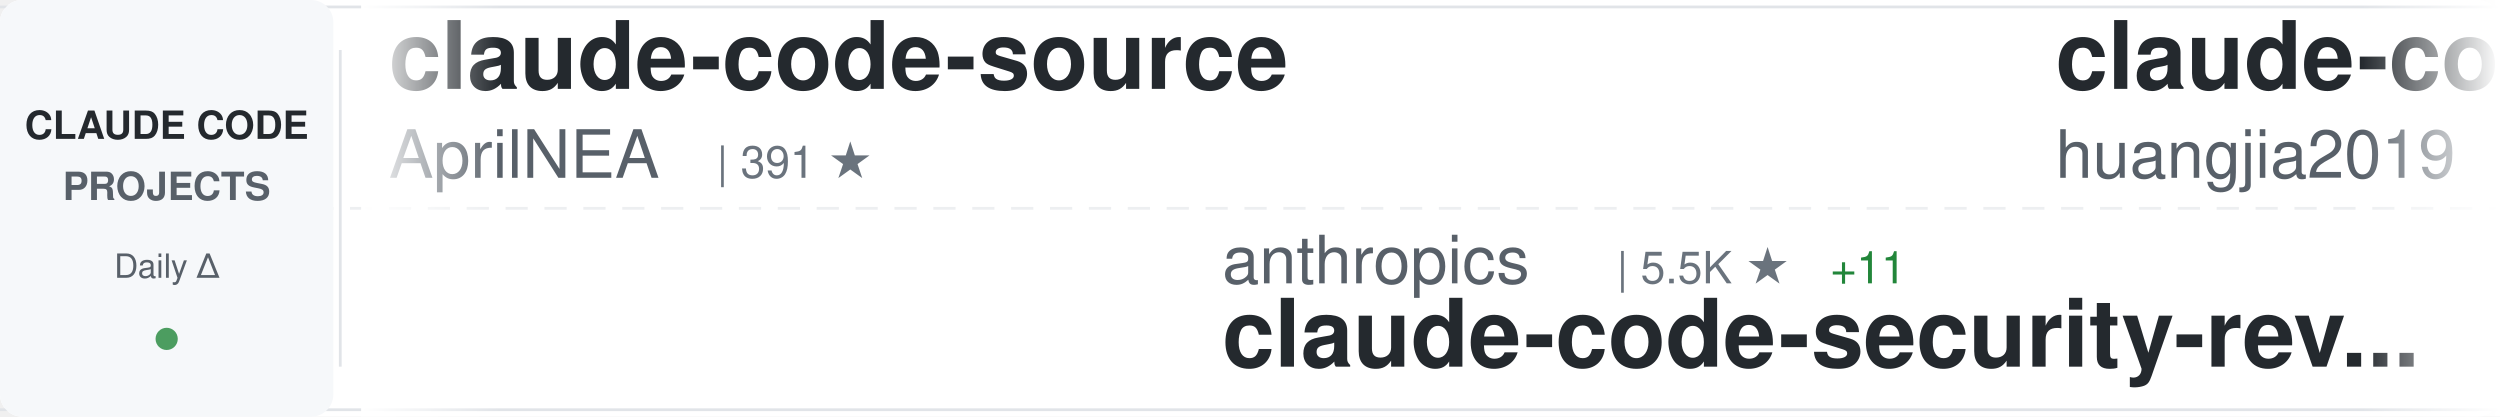
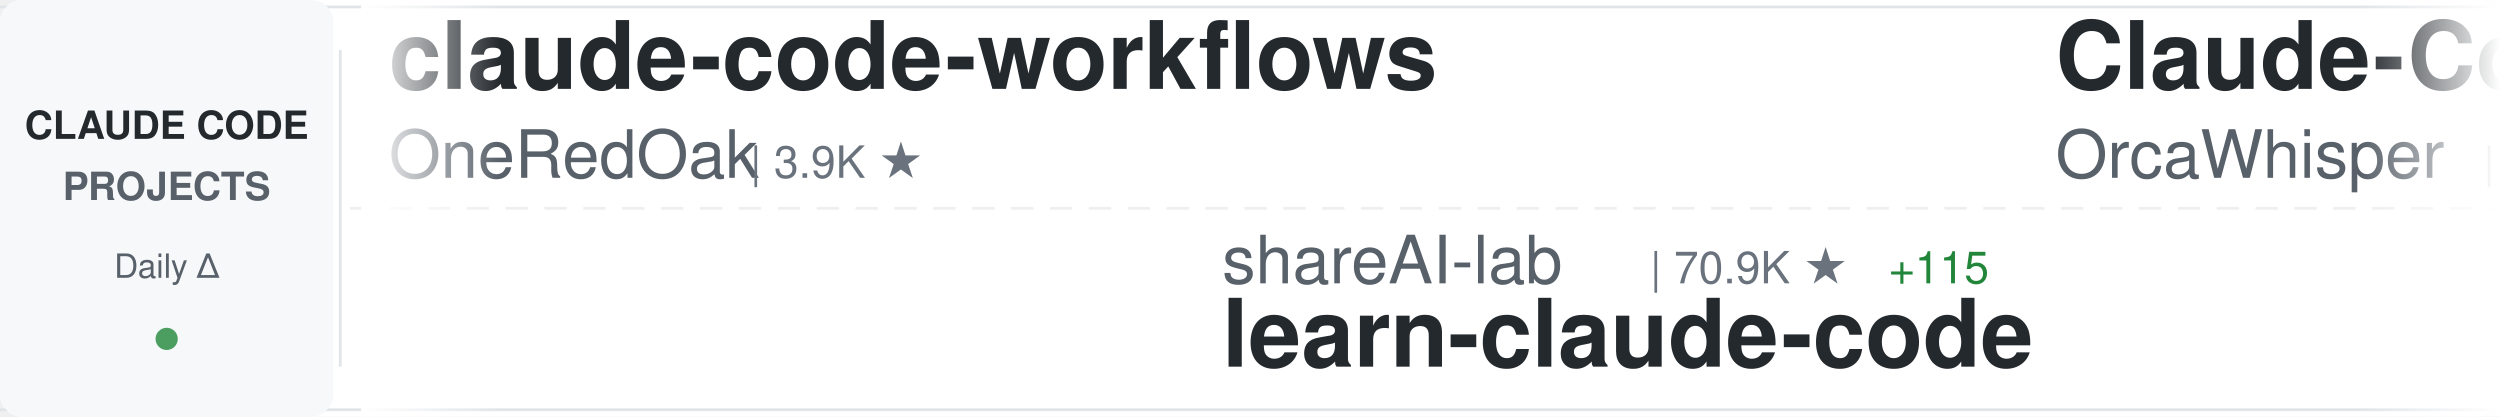
<svg xmlns="http://www.w3.org/2000/svg" width="900" height="150">
  <defs>
    <linearGradient id="awesomeLeftFade" x1="0%" y1="0%" x2="100%" y2="0%">
      <stop offset="0%" style="stop-color:#ffffff;stop-opacity:1" />
      <stop offset="100%" style="stop-color:#ffffff;stop-opacity:0" />
    </linearGradient>
    <linearGradient id="awesomeRightFade" x1="0%" y1="0%" x2="100%" y2="0%">
      <stop offset="0%" style="stop-color:#ffffff;stop-opacity:0" />
      <stop offset="100%" style="stop-color:#ffffff;stop-opacity:1" />
    </linearGradient>
  </defs>
  <rect width="900" height="150" fill="#ffffff" rx="8" />
  <rect x="0" y="2" width="900" height="1" fill="#e1e4e8" />
  <rect x="0" y="147" width="900" height="1" fill="#e1e4e8" />
  <line x1="0" y1="75" x2="900" y2="75" stroke="#e1e4e8" stroke-width="1" stroke-dasharray="8 6" opacity="0.6" />
  <rect x="0" y="0" width="120" height="150" fill="#f6f8fa" rx="8" />
  <text x="60" y="50" font-family="-apple-system, BlinkMacSystemFont, 'Segoe UI', Helvetica, Arial, sans-serif" font-size="14" font-weight="600" fill="#24292e" text-anchor="middle">CLAUDE CODE</text>
  <text x="60" y="72" font-family="-apple-system, BlinkMacSystemFont, 'Segoe UI', Helvetica, Arial, sans-serif" font-size="14" font-weight="600" fill="#586069" text-anchor="middle">PROJECTS</text>
  <text x="60" y="100" font-family="-apple-system, BlinkMacSystemFont, 'Segoe UI', Helvetica, Arial, sans-serif" font-size="12" font-weight="500" fill="#586069" text-anchor="middle">Daily Δ</text>
  <circle cx="60" cy="122" r="4" fill="#22863a" opacity="0.8" />
  <rect x="122" y="18" width="1" height="114" fill="#e1e4e8" />
  <clipPath id="awesomeTickerClip">
    <rect x="130" y="0" width="770" height="150" />
  </clipPath>
  <g clip-path="url(#awesomeTickerClip)">
    <g id="awesomeTickerItems">
      <animateTransform attributeName="transform" attributeType="XML" type="translate" from="0 0" to="-3000 0" dur="54s" repeatCount="indefinite" />
      <g transform="translate(0, 0)">
+         <text x="140" y="32" font-family="-apple-system, BlinkMacSystemFont, 'Segoe UI', Helvetica, Arial, sans-serif" font-size="34" font-weight="600" fill="#24292e">claude-code-workflows</text>
+         <text x="140" y="64" font-family="-apple-system, BlinkMacSystemFont, 'Segoe UI', Helvetica, Arial, sans-serif" font-size="24" font-weight="400" fill="#586069">OneRedOak</text>
+         <text x="270" y="64" font-family="-apple-system, BlinkMacSystemFont, 'Segoe UI', Helvetica, Arial, sans-serif" font-size="16" font-weight="500" fill="#6a737d">| 3.9K ★</text>
+       </g>
+       <g transform="translate(300, 0)">
+         <text x="140" y="102" font-family="-apple-system, BlinkMacSystemFont, 'Segoe UI', Helvetica, Arial, sans-serif" font-size="24" font-weight="400" fill="#586069">shareAI-lab</text>
+         <text x="294" y="102" font-family="-apple-system, BlinkMacSystemFont, 'Segoe UI', Helvetica, Arial, sans-serif" font-size="16" font-weight="500" fill="#6a737d">| 70.9K ★</text>
+         <text x="380" y="102" font-family="-apple-system, BlinkMacSystemFont, 'Segoe UI', Helvetica, Arial, sans-serif" font-size="16" font-weight="500" fill="#22863a"> +115</text>
+         <text x="140" y="132" font-family="-apple-system, BlinkMacSystemFont, 'Segoe UI', Helvetica, Arial, sans-serif" font-size="34" font-weight="600" fill="#24292e">learn-claude-code</text>
+       </g>
+       <g transform="translate(600, 0)">
+         <text x="140" y="32" font-family="-apple-system, BlinkMacSystemFont, 'Segoe UI', Helvetica, Arial, sans-serif" font-size="34" font-weight="600" fill="#24292e">Claude-Code</text>
+         <text x="140" y="64" font-family="-apple-system, BlinkMacSystemFont, 'Segoe UI', Helvetica, Arial, sans-serif" font-size="24" font-weight="400" fill="#586069">OrcaWhisper</text>
+         <text x="294" y="64" font-family="-apple-system, BlinkMacSystemFont, 'Segoe UI', Helvetica, Arial, sans-serif" font-size="16" font-weight="500" fill="#6a737d">| 83 ★</text>
+       </g>
+       <g transform="translate(900, 0)">
+         <text x="140" y="102" font-family="-apple-system, BlinkMacSystemFont, 'Segoe UI', Helvetica, Arial, sans-serif" font-size="24" font-weight="400" fill="#586069">alirezarezvani</text>
+         <text x="330" y="102" font-family="-apple-system, BlinkMacSystemFont, 'Segoe UI', Helvetica, Arial, sans-serif" font-size="16" font-weight="500" fill="#6a737d">| 22.5K ★</text>
+         <text x="416" y="102" font-family="-apple-system, BlinkMacSystemFont, 'Segoe UI', Helvetica, Arial, sans-serif" font-size="16" font-weight="500" fill="#22863a"> +93</text>
+         <text x="140" y="132" font-family="-apple-system, BlinkMacSystemFont, 'Segoe UI', Helvetica, Arial, sans-serif" font-size="34" font-weight="600" fill="#24292e">claude-skills</text>
+       </g>
+       <g transform="translate(1200, 0)">
+         <text x="140" y="32" font-family="-apple-system, BlinkMacSystemFont, 'Segoe UI', Helvetica, Arial, sans-serif" font-size="34" font-weight="600" fill="#24292e">claude-code-sourcemap</text>
+         <text x="140" y="64" font-family="-apple-system, BlinkMacSystemFont, 'Segoe UI', Helvetica, Arial, sans-serif" font-size="24" font-weight="400" fill="#586069">ChinaSiro</text>
+         <text x="270" y="64" font-family="-apple-system, BlinkMacSystemFont, 'Segoe UI', Helvetica, Arial, sans-serif" font-size="16" font-weight="500" fill="#6a737d">| 9.5K ★</text>
+         <text x="347" y="64" font-family="-apple-system, BlinkMacSystemFont, 'Segoe UI', Helvetica, Arial, sans-serif" font-size="16" font-weight="500" fill="#22863a"> +7</text>
+       </g>
+       <g transform="translate(1500, 0)">
+         <text x="140" y="102" font-family="-apple-system, BlinkMacSystemFont, 'Segoe UI', Helvetica, Arial, sans-serif" font-size="24" font-weight="400" fill="#586069">Chachamaru127</text>
+         <text x="318" y="102" font-family="-apple-system, BlinkMacSystemFont, 'Segoe UI', Helvetica, Arial, sans-serif" font-size="16" font-weight="500" fill="#6a737d">| 3.0K ★</text>
+         <text x="395" y="102" font-family="-apple-system, BlinkMacSystemFont, 'Segoe UI', Helvetica, Arial, sans-serif" font-size="16" font-weight="500" fill="#22863a"> +4</text>
+         <text x="140" y="132" font-family="-apple-system, BlinkMacSystemFont, 'Segoe UI', Helvetica, Arial, sans-serif" font-size="34" font-weight="600" fill="#24292e">claude-code-harness</text>
+       </g>
+       <g transform="translate(1800, 0)">
        <text x="140" y="32" font-family="-apple-system, BlinkMacSystemFont, 'Segoe UI', Helvetica, Arial, sans-serif" font-size="34" font-weight="600" fill="#24292e">claude-code-source</text>
        <text x="140" y="64" font-family="-apple-system, BlinkMacSystemFont, 'Segoe UI', Helvetica, Arial, sans-serif" font-size="24" font-weight="400" fill="#586069">AprilNEA</text>
        <text x="258" y="64" font-family="-apple-system, BlinkMacSystemFont, 'Segoe UI', Helvetica, Arial, sans-serif" font-size="16" font-weight="500" fill="#6a737d">| 391 ★</text>
      </g>
-       <g transform="translate(300, 0)">
-         <text x="140" y="102" font-family="-apple-system, BlinkMacSystemFont, 'Segoe UI', Helvetica, Arial, sans-serif" font-size="24" font-weight="400" fill="#586069">anthropics</text>
-         <text x="282" y="102" font-family="-apple-system, BlinkMacSystemFont, 'Segoe UI', Helvetica, Arial, sans-serif" font-size="16" font-weight="500" fill="#6a737d">| 5.5K ★</text>
-         <text x="359" y="102" font-family="-apple-system, BlinkMacSystemFont, 'Segoe UI', Helvetica, Arial, sans-serif" font-size="16" font-weight="500" fill="#22863a"> +11</text>
-         <text x="140" y="132" font-family="-apple-system, BlinkMacSystemFont, 'Segoe UI', Helvetica, Arial, sans-serif" font-size="34" font-weight="600" fill="#24292e">claude-code-security-rev...</text>
-       </g>
-       <g transform="translate(600, 0)">
-         <text x="140" y="32" font-family="-apple-system, BlinkMacSystemFont, 'Segoe UI', Helvetica, Arial, sans-serif" font-size="34" font-weight="600" fill="#24292e">claude-code-engineering</text>
-         <text x="140" y="64" font-family="-apple-system, BlinkMacSystemFont, 'Segoe UI', Helvetica, Arial, sans-serif" font-size="24" font-weight="400" fill="#586069">huangjia2019</text>
-         <text x="306" y="64" font-family="-apple-system, BlinkMacSystemFont, 'Segoe UI', Helvetica, Arial, sans-serif" font-size="16" font-weight="500" fill="#6a737d">| 975 ★</text>
-         <text x="374" y="64" font-family="-apple-system, BlinkMacSystemFont, 'Segoe UI', Helvetica, Arial, sans-serif" font-size="16" font-weight="500" fill="#22863a"> +5</text>
-       </g>
-       <g transform="translate(900, 0)">
-         <text x="140" y="102" font-family="-apple-system, BlinkMacSystemFont, 'Segoe UI', Helvetica, Arial, sans-serif" font-size="24" font-weight="400" fill="#586069">krusemediallc</text>
-         <text x="318" y="102" font-family="-apple-system, BlinkMacSystemFont, 'Segoe UI', Helvetica, Arial, sans-serif" font-size="16" font-weight="500" fill="#6a737d">| 1.0K ★</text>
-         <text x="395" y="102" font-family="-apple-system, BlinkMacSystemFont, 'Segoe UI', Helvetica, Arial, sans-serif" font-size="16" font-weight="500" fill="#22863a"> +3</text>
-         <text x="140" y="132" font-family="-apple-system, BlinkMacSystemFont, 'Segoe UI', Helvetica, Arial, sans-serif" font-size="34" font-weight="600" fill="#24292e">arcads-claude-code</text>
-       </g>
-       <g transform="translate(1200, 0)">
-         <text x="140" y="32" font-family="-apple-system, BlinkMacSystemFont, 'Segoe UI', Helvetica, Arial, sans-serif" font-size="34" font-weight="600" fill="#24292e">claude-code-video-toolki...</text>
-         <text x="140" y="64" font-family="-apple-system, BlinkMacSystemFont, 'Segoe UI', Helvetica, Arial, sans-serif" font-size="24" font-weight="400" fill="#586069">digitalsamba</text>
-         <text x="306" y="64" font-family="-apple-system, BlinkMacSystemFont, 'Segoe UI', Helvetica, Arial, sans-serif" font-size="16" font-weight="500" fill="#6a737d">| 1.7K ★</text>
-         <text x="383" y="64" font-family="-apple-system, BlinkMacSystemFont, 'Segoe UI', Helvetica, Arial, sans-serif" font-size="16" font-weight="500" fill="#22863a"> +5</text>
-       </g>
-       <g transform="translate(1500, 0)">
-         <text x="140" y="102" font-family="-apple-system, BlinkMacSystemFont, 'Segoe UI', Helvetica, Arial, sans-serif" font-size="24" font-weight="400" fill="#586069">multica-ai</text>
-         <text x="282" y="102" font-family="-apple-system, BlinkMacSystemFont, 'Segoe UI', Helvetica, Arial, sans-serif" font-size="16" font-weight="500" fill="#6a737d">| 191.7K ★</text>
-         <text x="377" y="102" font-family="-apple-system, BlinkMacSystemFont, 'Segoe UI', Helvetica, Arial, sans-serif" font-size="16" font-weight="500" fill="#22863a"> +454</text>
-         <text x="140" y="132" font-family="-apple-system, BlinkMacSystemFont, 'Segoe UI', Helvetica, Arial, sans-serif" font-size="34" font-weight="600" fill="#24292e">andrej-karpathy-skills</text>
-       </g>
-       <g transform="translate(1800, 0)">
-         <text x="140" y="32" font-family="-apple-system, BlinkMacSystemFont, 'Segoe UI', Helvetica, Arial, sans-serif" font-size="34" font-weight="600" fill="#24292e">claude-code-base-action</text>
-         <text x="140" y="64" font-family="-apple-system, BlinkMacSystemFont, 'Segoe UI', Helvetica, Arial, sans-serif" font-size="24" font-weight="400" fill="#586069">anthropics</text>
-         <text x="282" y="64" font-family="-apple-system, BlinkMacSystemFont, 'Segoe UI', Helvetica, Arial, sans-serif" font-size="16" font-weight="500" fill="#6a737d">| 904 ★</text>
-         <text x="350" y="64" font-family="-apple-system, BlinkMacSystemFont, 'Segoe UI', Helvetica, Arial, sans-serif" font-size="16" font-weight="500" fill="#22863a"> +3</text>
-       </g>
      <g transform="translate(2100, 0)">
-         <text x="140" y="102" font-family="-apple-system, BlinkMacSystemFont, 'Segoe UI', Helvetica, Arial, sans-serif" font-size="24" font-weight="400" fill="#586069">Piebald-AI</text>
-         <text x="282" y="102" font-family="-apple-system, BlinkMacSystemFont, 'Segoe UI', Helvetica, Arial, sans-serif" font-size="16" font-weight="500" fill="#6a737d">| 11.8K ★</text>
-         <text x="368" y="102" font-family="-apple-system, BlinkMacSystemFont, 'Segoe UI', Helvetica, Arial, sans-serif" font-size="16" font-weight="500" fill="#22863a"> +27</text>
-         <text x="140" y="132" font-family="-apple-system, BlinkMacSystemFont, 'Segoe UI', Helvetica, Arial, sans-serif" font-size="34" font-weight="600" fill="#24292e">claude-code-system-promp...</text>
+         <text x="140" y="102" font-family="-apple-system, BlinkMacSystemFont, 'Segoe UI', Helvetica, Arial, sans-serif" font-size="24" font-weight="400" fill="#586069">musistudio</text>
+         <text x="282" y="102" font-family="-apple-system, BlinkMacSystemFont, 'Segoe UI', Helvetica, Arial, sans-serif" font-size="16" font-weight="500" fill="#6a737d">| 35.8K ★</text>
+         <text x="368" y="102" font-family="-apple-system, BlinkMacSystemFont, 'Segoe UI', Helvetica, Arial, sans-serif" font-size="16" font-weight="500" fill="#22863a"> +22</text>
+         <text x="140" y="132" font-family="-apple-system, BlinkMacSystemFont, 'Segoe UI', Helvetica, Arial, sans-serif" font-size="34" font-weight="600" fill="#24292e">claude-code-router</text>
      </g>
      <g transform="translate(2400, 0)">
-         <text x="140" y="32" font-family="-apple-system, BlinkMacSystemFont, 'Segoe UI', Helvetica, Arial, sans-serif" font-size="34" font-weight="600" fill="#24292e">claude-code-infrastructu...</text>
-         <text x="140" y="64" font-family="-apple-system, BlinkMacSystemFont, 'Segoe UI', Helvetica, Arial, sans-serif" font-size="24" font-weight="400" fill="#586069">diet103</text>
-         <text x="246" y="64" font-family="-apple-system, BlinkMacSystemFont, 'Segoe UI', Helvetica, Arial, sans-serif" font-size="16" font-weight="500" fill="#6a737d">| 9.7K ★</text>
-         <text x="323" y="64" font-family="-apple-system, BlinkMacSystemFont, 'Segoe UI', Helvetica, Arial, sans-serif" font-size="16" font-weight="500" fill="#22863a"> +3</text>
+         <text x="140" y="32" font-family="-apple-system, BlinkMacSystemFont, 'Segoe UI', Helvetica, Arial, sans-serif" font-size="34" font-weight="600" fill="#24292e">claude-code-source-code</text>
+         <text x="140" y="64" font-family="-apple-system, BlinkMacSystemFont, 'Segoe UI', Helvetica, Arial, sans-serif" font-size="24" font-weight="400" fill="#586069">777genius</text>
+         <text x="270" y="64" font-family="-apple-system, BlinkMacSystemFont, 'Segoe UI', Helvetica, Arial, sans-serif" font-size="16" font-weight="500" fill="#6a737d">| 920 ★</text>
      </g>
      <g transform="translate(2700, 0)">
-         <text x="140" y="102" font-family="-apple-system, BlinkMacSystemFont, 'Segoe UI', Helvetica, Arial, sans-serif" font-size="24" font-weight="400" fill="#586069">luongnv89</text>
-         <text x="270" y="102" font-family="-apple-system, BlinkMacSystemFont, 'Segoe UI', Helvetica, Arial, sans-serif" font-size="16" font-weight="500" fill="#6a737d">| 39.8K ★</text>
-         <text x="356" y="102" font-family="-apple-system, BlinkMacSystemFont, 'Segoe UI', Helvetica, Arial, sans-serif" font-size="16" font-weight="500" fill="#22863a"> +76</text>
-         <text x="140" y="132" font-family="-apple-system, BlinkMacSystemFont, 'Segoe UI', Helvetica, Arial, sans-serif" font-size="34" font-weight="600" fill="#24292e">claude-howto</text>
+         <text x="140" y="102" font-family="-apple-system, BlinkMacSystemFont, 'Segoe UI', Helvetica, Arial, sans-serif" font-size="24" font-weight="400" fill="#586069">sugyan</text>
+         <text x="234" y="102" font-family="-apple-system, BlinkMacSystemFont, 'Segoe UI', Helvetica, Arial, sans-serif" font-size="16" font-weight="500" fill="#6a737d">| 1.1K ★</text>
+         <text x="140" y="132" font-family="-apple-system, BlinkMacSystemFont, 'Segoe UI', Helvetica, Arial, sans-serif" font-size="34" font-weight="600" fill="#24292e">claude-code-webui</text>
      </g>
      <g transform="translate(3000, 0)">
-         <text x="140" y="32" font-family="-apple-system, BlinkMacSystemFont, 'Segoe UI', Helvetica, Arial, sans-serif" font-size="34" font-weight="600" fill="#24292e">claude-code-source</text>
-         <text x="140" y="64" font-family="-apple-system, BlinkMacSystemFont, 'Segoe UI', Helvetica, Arial, sans-serif" font-size="24" font-weight="400" fill="#586069">AprilNEA</text>
-         <text x="258" y="64" font-family="-apple-system, BlinkMacSystemFont, 'Segoe UI', Helvetica, Arial, sans-serif" font-size="16" font-weight="500" fill="#6a737d">| 391 ★</text>
+         <text x="140" y="32" font-family="-apple-system, BlinkMacSystemFont, 'Segoe UI', Helvetica, Arial, sans-serif" font-size="34" font-weight="600" fill="#24292e">claude-code-workflows</text>
+         <text x="140" y="64" font-family="-apple-system, BlinkMacSystemFont, 'Segoe UI', Helvetica, Arial, sans-serif" font-size="24" font-weight="400" fill="#586069">OneRedOak</text>
+         <text x="270" y="64" font-family="-apple-system, BlinkMacSystemFont, 'Segoe UI', Helvetica, Arial, sans-serif" font-size="16" font-weight="500" fill="#6a737d">| 3.9K ★</text>
      </g>
      <g transform="translate(3300, 0)">
-         <text x="140" y="102" font-family="-apple-system, BlinkMacSystemFont, 'Segoe UI', Helvetica, Arial, sans-serif" font-size="24" font-weight="400" fill="#586069">anthropics</text>
-         <text x="282" y="102" font-family="-apple-system, BlinkMacSystemFont, 'Segoe UI', Helvetica, Arial, sans-serif" font-size="16" font-weight="500" fill="#6a737d">| 5.5K ★</text>
-         <text x="359" y="102" font-family="-apple-system, BlinkMacSystemFont, 'Segoe UI', Helvetica, Arial, sans-serif" font-size="16" font-weight="500" fill="#22863a"> +11</text>
-         <text x="140" y="132" font-family="-apple-system, BlinkMacSystemFont, 'Segoe UI', Helvetica, Arial, sans-serif" font-size="34" font-weight="600" fill="#24292e">claude-code-security-rev...</text>
+         <text x="140" y="102" font-family="-apple-system, BlinkMacSystemFont, 'Segoe UI', Helvetica, Arial, sans-serif" font-size="24" font-weight="400" fill="#586069">shareAI-lab</text>
+         <text x="294" y="102" font-family="-apple-system, BlinkMacSystemFont, 'Segoe UI', Helvetica, Arial, sans-serif" font-size="16" font-weight="500" fill="#6a737d">| 70.9K ★</text>
+         <text x="380" y="102" font-family="-apple-system, BlinkMacSystemFont, 'Segoe UI', Helvetica, Arial, sans-serif" font-size="16" font-weight="500" fill="#22863a"> +115</text>
+         <text x="140" y="132" font-family="-apple-system, BlinkMacSystemFont, 'Segoe UI', Helvetica, Arial, sans-serif" font-size="34" font-weight="600" fill="#24292e">learn-claude-code</text>
      </g>
      <g transform="translate(3600, 0)">
-         <text x="140" y="32" font-family="-apple-system, BlinkMacSystemFont, 'Segoe UI', Helvetica, Arial, sans-serif" font-size="34" font-weight="600" fill="#24292e">claude-code-engineering</text>
-         <text x="140" y="64" font-family="-apple-system, BlinkMacSystemFont, 'Segoe UI', Helvetica, Arial, sans-serif" font-size="24" font-weight="400" fill="#586069">huangjia2019</text>
-         <text x="306" y="64" font-family="-apple-system, BlinkMacSystemFont, 'Segoe UI', Helvetica, Arial, sans-serif" font-size="16" font-weight="500" fill="#6a737d">| 975 ★</text>
-         <text x="374" y="64" font-family="-apple-system, BlinkMacSystemFont, 'Segoe UI', Helvetica, Arial, sans-serif" font-size="16" font-weight="500" fill="#22863a"> +5</text>
+         <text x="140" y="32" font-family="-apple-system, BlinkMacSystemFont, 'Segoe UI', Helvetica, Arial, sans-serif" font-size="34" font-weight="600" fill="#24292e">Claude-Code</text>
+         <text x="140" y="64" font-family="-apple-system, BlinkMacSystemFont, 'Segoe UI', Helvetica, Arial, sans-serif" font-size="24" font-weight="400" fill="#586069">OrcaWhisper</text>
+         <text x="294" y="64" font-family="-apple-system, BlinkMacSystemFont, 'Segoe UI', Helvetica, Arial, sans-serif" font-size="16" font-weight="500" fill="#6a737d">| 83 ★</text>
      </g>
      <g transform="translate(3900, 0)">
-         <text x="140" y="102" font-family="-apple-system, BlinkMacSystemFont, 'Segoe UI', Helvetica, Arial, sans-serif" font-size="24" font-weight="400" fill="#586069">krusemediallc</text>
-         <text x="318" y="102" font-family="-apple-system, BlinkMacSystemFont, 'Segoe UI', Helvetica, Arial, sans-serif" font-size="16" font-weight="500" fill="#6a737d">| 1.0K ★</text>
-         <text x="395" y="102" font-family="-apple-system, BlinkMacSystemFont, 'Segoe UI', Helvetica, Arial, sans-serif" font-size="16" font-weight="500" fill="#22863a"> +3</text>
-         <text x="140" y="132" font-family="-apple-system, BlinkMacSystemFont, 'Segoe UI', Helvetica, Arial, sans-serif" font-size="34" font-weight="600" fill="#24292e">arcads-claude-code</text>
+         <text x="140" y="102" font-family="-apple-system, BlinkMacSystemFont, 'Segoe UI', Helvetica, Arial, sans-serif" font-size="24" font-weight="400" fill="#586069">alirezarezvani</text>
+         <text x="330" y="102" font-family="-apple-system, BlinkMacSystemFont, 'Segoe UI', Helvetica, Arial, sans-serif" font-size="16" font-weight="500" fill="#6a737d">| 22.5K ★</text>
+         <text x="416" y="102" font-family="-apple-system, BlinkMacSystemFont, 'Segoe UI', Helvetica, Arial, sans-serif" font-size="16" font-weight="500" fill="#22863a"> +93</text>
+         <text x="140" y="132" font-family="-apple-system, BlinkMacSystemFont, 'Segoe UI', Helvetica, Arial, sans-serif" font-size="34" font-weight="600" fill="#24292e">claude-skills</text>
      </g>
    </g>
  </g>
  <rect x="130" y="0" width="50" height="150" fill="url(#awesomeLeftFade)" />
  <rect x="850" y="0" width="50" height="150" fill="url(#awesomeRightFade)" />
</svg>
